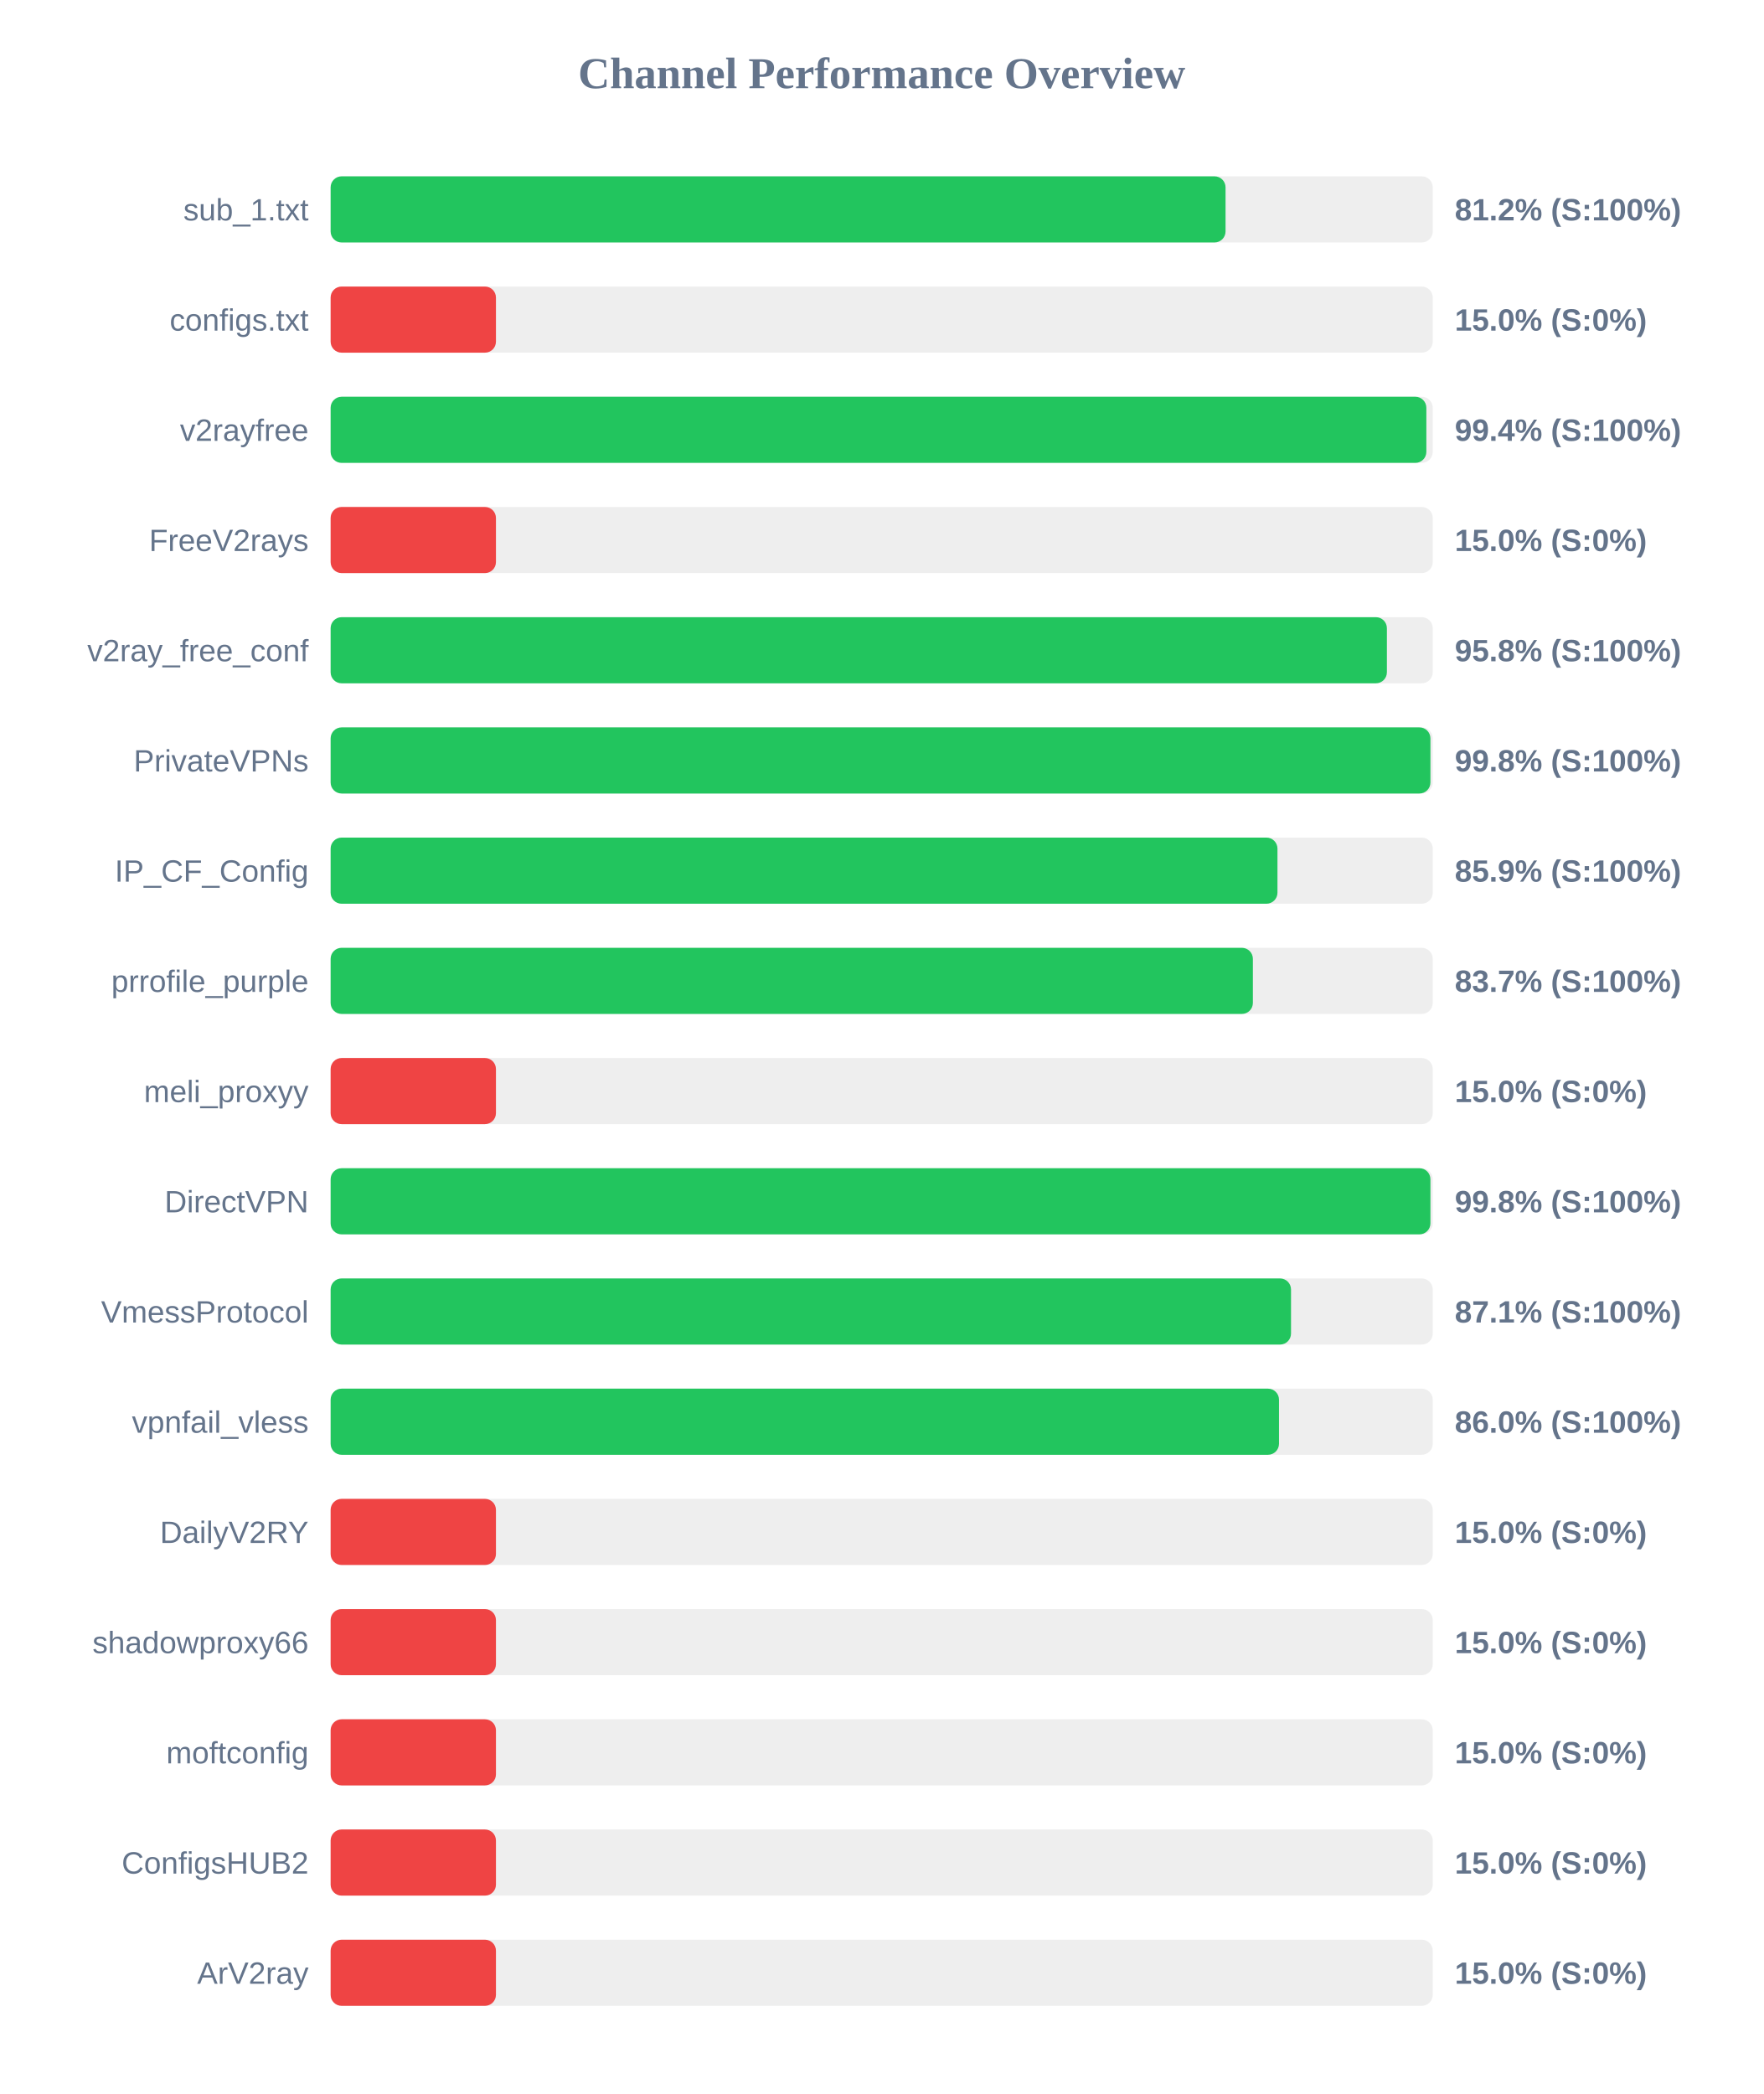
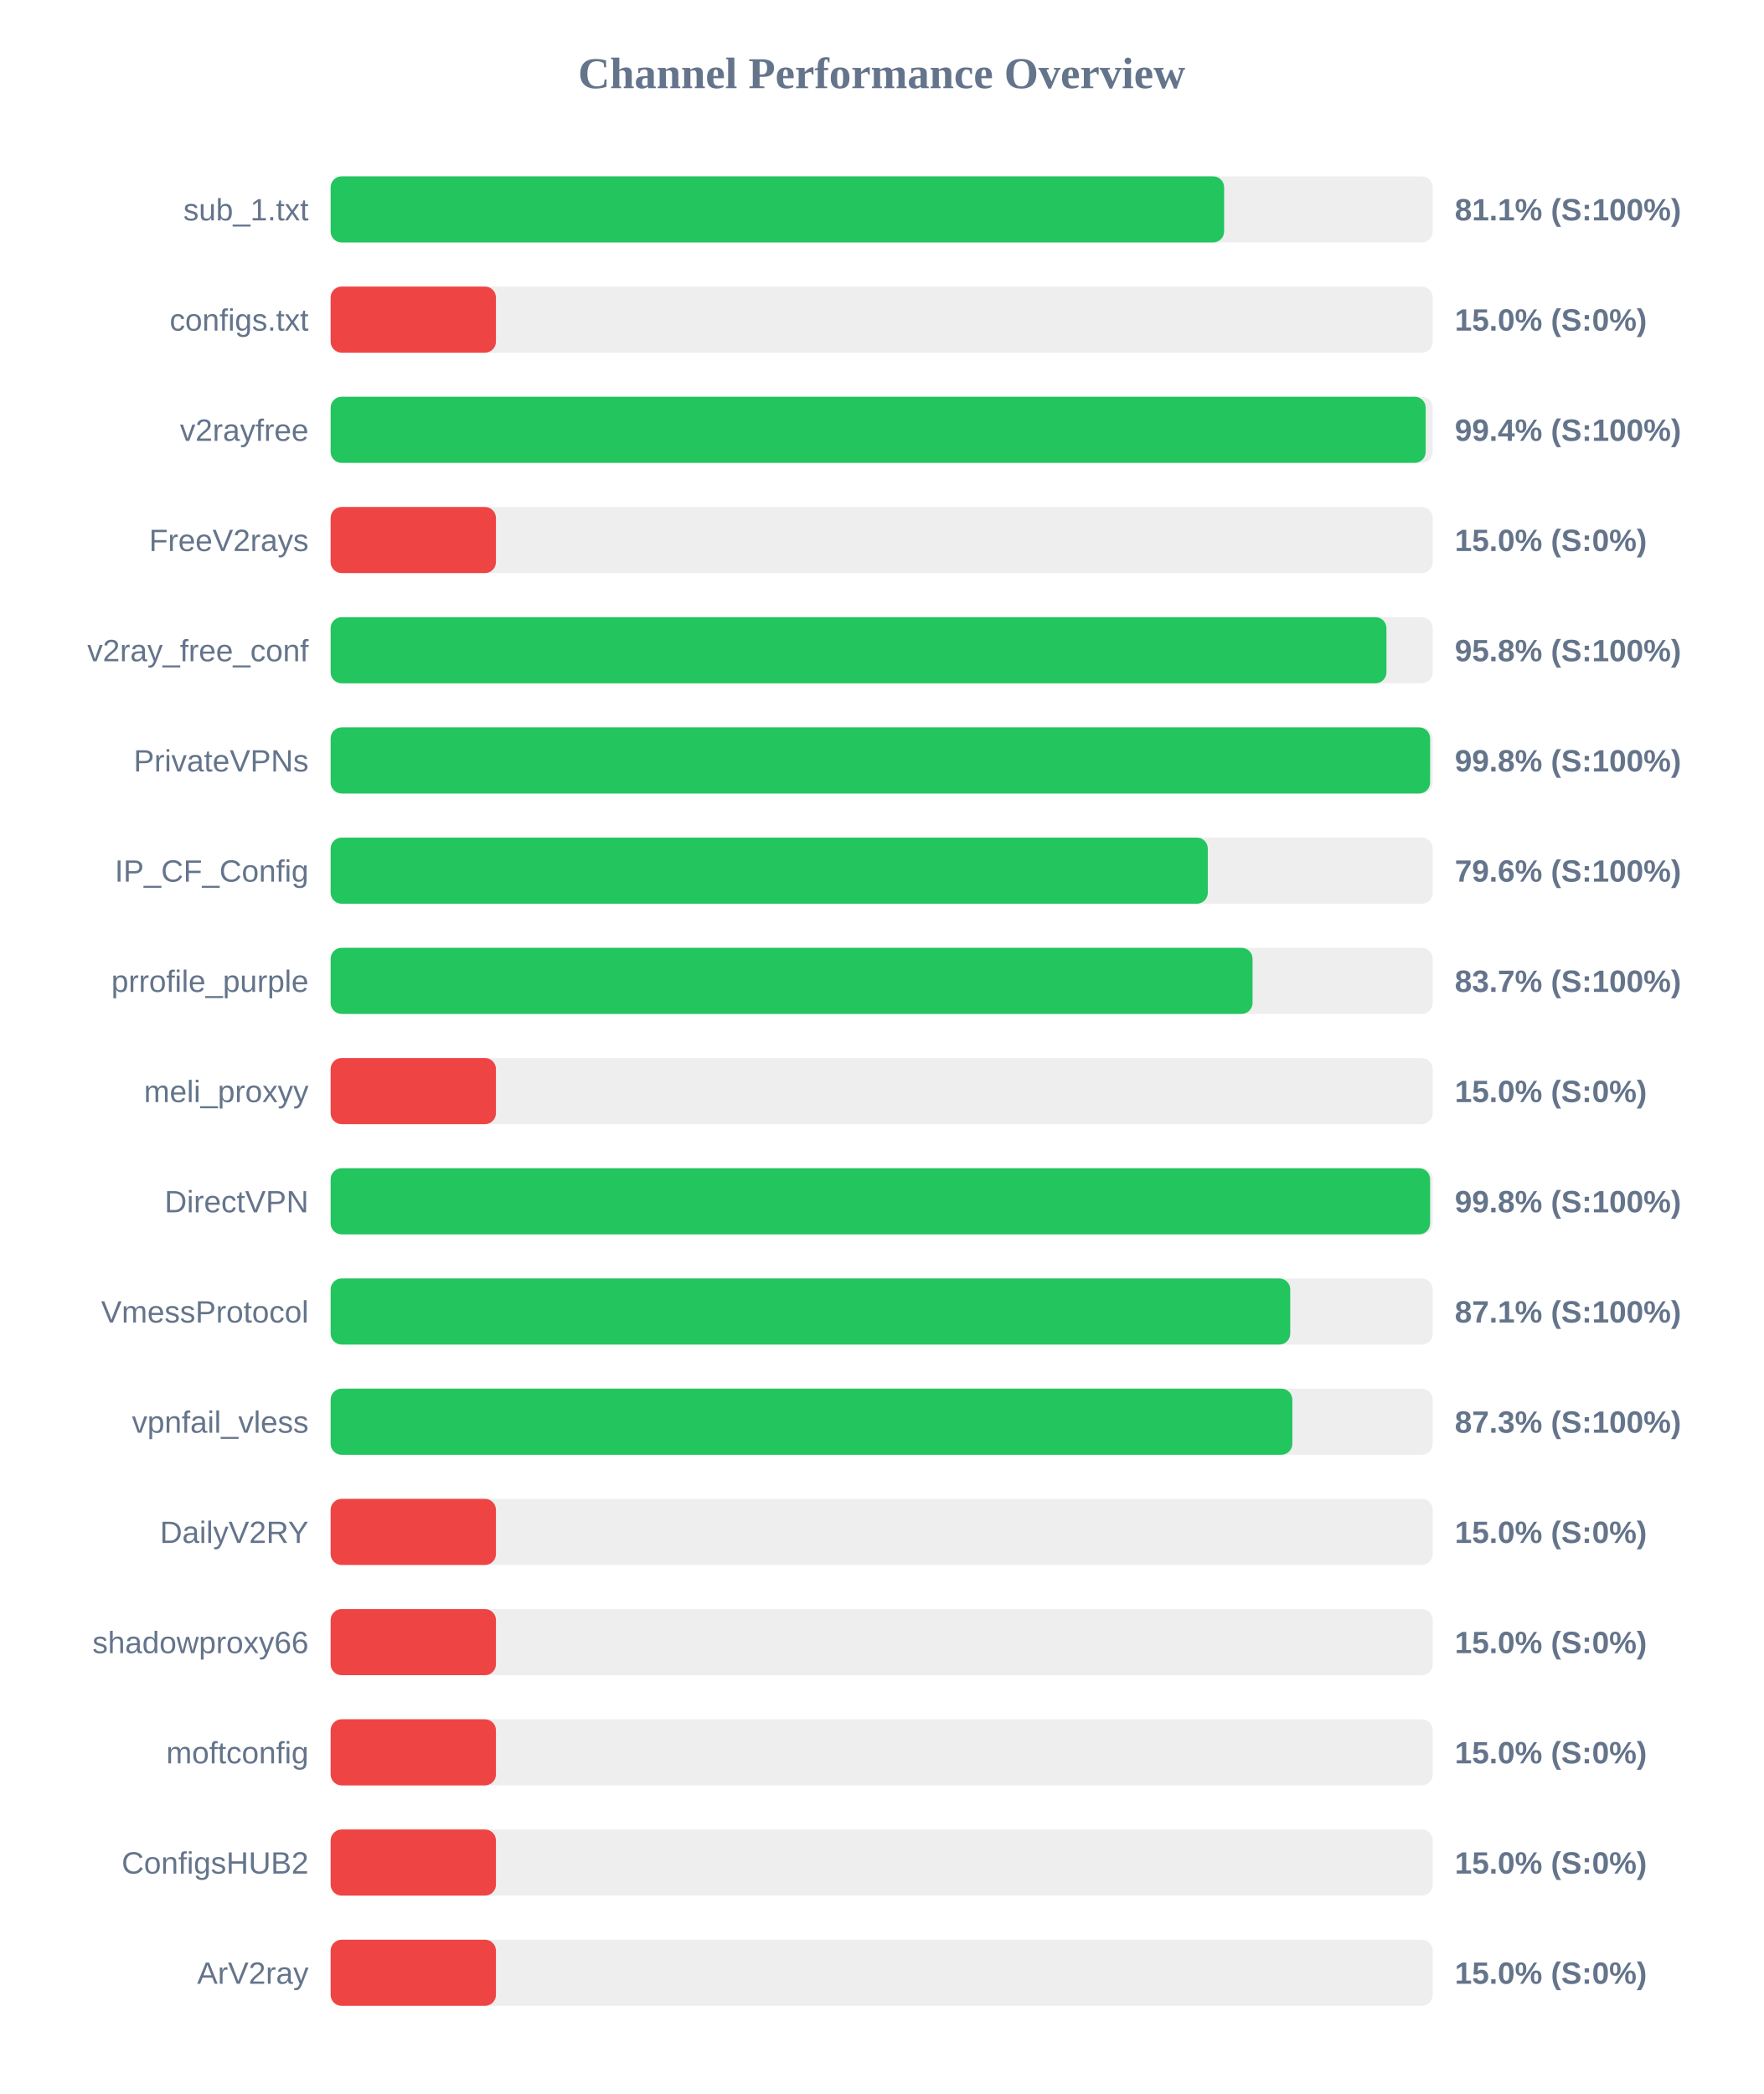
<svg xmlns="http://www.w3.org/2000/svg" width="800" height="950" version="1.1">
  <style>
        .row { font: 14px Arial; fill: #64748b; }
        .score { font: bold 14px Arial; fill: #64748b; }
    </style>
  <text x="400" y="40" text-anchor="middle" font-size="20px" font-weight="bold" fill="#64748b">Channel Performance Overview</text>
  <rect x="150" y="80" width="500" height="30" fill="#eee" rx="5" />
-   <rect x="150" y="80" width="406.0" height="30" fill="#22c55e" rx="5" />
+   <rect x="150" y="80" width="405.35" height="30" fill="#22c55e" rx="5" />
  <text x="140" y="100" text-anchor="end" class="row">sub_1.txt</text>
-   <text x="660" y="100" text-anchor="start" class="score">81.2% (S:100%)</text>
+   <text x="660" y="100" text-anchor="start" class="score">81.1% (S:100%)</text>
  <rect x="150" y="130" width="500" height="30" fill="#eee" rx="5" />
  <rect x="150" y="130" width="75.0" height="30" fill="#ef4444" rx="5" />
  <text x="140" y="150" text-anchor="end" class="row">configs.txt</text>
  <text x="660" y="150" text-anchor="start" class="score">15.0% (S:0%)</text>
  <rect x="150" y="180" width="500" height="30" fill="#eee" rx="5" />
-   <rect x="150" y="180" width="497.1" height="30" fill="#22c55e" rx="5" />
+   <rect x="150" y="180" width="496.8" height="30" fill="#22c55e" rx="5" />
  <text x="140" y="200" text-anchor="end" class="row">v2rayfree</text>
  <text x="660" y="200" text-anchor="start" class="score">99.4% (S:100%)</text>
  <rect x="150" y="230" width="500" height="30" fill="#eee" rx="5" />
  <rect x="150" y="230" width="75.0" height="30" fill="#ef4444" rx="5" />
  <text x="140" y="250" text-anchor="end" class="row">FreeV2rays</text>
  <text x="660" y="250" text-anchor="start" class="score">15.0% (S:0%)</text>
  <rect x="150" y="280" width="500" height="30" fill="#eee" rx="5" />
-   <rect x="150" y="280" width="479.2" height="30" fill="#22c55e" rx="5" />
+   <rect x="150" y="280" width="479.0" height="30" fill="#22c55e" rx="5" />
  <text x="140" y="300" text-anchor="end" class="row">v2ray_free_conf</text>
  <text x="660" y="300" text-anchor="start" class="score">95.8% (S:100%)</text>
  <rect x="150" y="330" width="500" height="30" fill="#eee" rx="5" />
-   <rect x="150" y="330" width="498.95" height="30" fill="#22c55e" rx="5" />
+   <rect x="150" y="330" width="498.8" height="30" fill="#22c55e" rx="5" />
  <text x="140" y="350" text-anchor="end" class="row">PrivateVPNs</text>
  <text x="660" y="350" text-anchor="start" class="score">99.8% (S:100%)</text>
  <rect x="150" y="380" width="500" height="30" fill="#eee" rx="5" />
-   <rect x="150" y="380" width="429.55" height="30" fill="#22c55e" rx="5" />
+   <rect x="150" y="380" width="397.95" height="30" fill="#22c55e" rx="5" />
  <text x="140" y="400" text-anchor="end" class="row">IP_CF_Config</text>
-   <text x="660" y="400" text-anchor="start" class="score">85.9% (S:100%)</text>
+   <text x="660" y="400" text-anchor="start" class="score">79.6% (S:100%)</text>
  <rect x="150" y="430" width="500" height="30" fill="#eee" rx="5" />
-   <rect x="150" y="430" width="418.4" height="30" fill="#22c55e" rx="5" />
+   <rect x="150" y="430" width="418.25" height="30" fill="#22c55e" rx="5" />
  <text x="140" y="450" text-anchor="end" class="row">prrofile_purple</text>
  <text x="660" y="450" text-anchor="start" class="score">83.7% (S:100%)</text>
  <rect x="150" y="480" width="500" height="30" fill="#eee" rx="5" />
  <rect x="150" y="480" width="75.0" height="30" fill="#ef4444" rx="5" />
  <text x="140" y="500" text-anchor="end" class="row">meli_proxyy</text>
  <text x="660" y="500" text-anchor="start" class="score">15.0% (S:0%)</text>
  <rect x="150" y="530" width="500" height="30" fill="#eee" rx="5" />
-   <rect x="150" y="530" width="498.95" height="30" fill="#22c55e" rx="5" />
+   <rect x="150" y="530" width="498.8" height="30" fill="#22c55e" rx="5" />
  <text x="140" y="550" text-anchor="end" class="row">DirectVPN</text>
  <text x="660" y="550" text-anchor="start" class="score">99.8% (S:100%)</text>
  <rect x="150" y="580" width="500" height="30" fill="#eee" rx="5" />
-   <rect x="150" y="580" width="435.7" height="30" fill="#22c55e" rx="5" />
+   <rect x="150" y="580" width="435.35" height="30" fill="#22c55e" rx="5" />
  <text x="140" y="600" text-anchor="end" class="row">VmessProtocol</text>
  <text x="660" y="600" text-anchor="start" class="score">87.1% (S:100%)</text>
  <rect x="150" y="630" width="500" height="30" fill="#eee" rx="5" />
-   <rect x="150" y="630" width="430.25" height="30" fill="#22c55e" rx="5" />
+   <rect x="150" y="630" width="436.3" height="30" fill="#22c55e" rx="5" />
  <text x="140" y="650" text-anchor="end" class="row">vpnfail_vless</text>
-   <text x="660" y="650" text-anchor="start" class="score">86.0% (S:100%)</text>
+   <text x="660" y="650" text-anchor="start" class="score">87.3% (S:100%)</text>
  <rect x="150" y="680" width="500" height="30" fill="#eee" rx="5" />
  <rect x="150" y="680" width="75.0" height="30" fill="#ef4444" rx="5" />
  <text x="140" y="700" text-anchor="end" class="row">DailyV2RY</text>
  <text x="660" y="700" text-anchor="start" class="score">15.0% (S:0%)</text>
  <rect x="150" y="730" width="500" height="30" fill="#eee" rx="5" />
  <rect x="150" y="730" width="75.0" height="30" fill="#ef4444" rx="5" />
  <text x="140" y="750" text-anchor="end" class="row">shadowproxy66</text>
  <text x="660" y="750" text-anchor="start" class="score">15.0% (S:0%)</text>
  <rect x="150" y="780" width="500" height="30" fill="#eee" rx="5" />
  <rect x="150" y="780" width="75.0" height="30" fill="#ef4444" rx="5" />
  <text x="140" y="800" text-anchor="end" class="row">moftconfig</text>
  <text x="660" y="800" text-anchor="start" class="score">15.0% (S:0%)</text>
  <rect x="150" y="830" width="500" height="30" fill="#eee" rx="5" />
  <rect x="150" y="830" width="75.0" height="30" fill="#ef4444" rx="5" />
  <text x="140" y="850" text-anchor="end" class="row">ConfigsHUB2</text>
  <text x="660" y="850" text-anchor="start" class="score">15.0% (S:0%)</text>
  <rect x="150" y="880" width="500" height="30" fill="#eee" rx="5" />
  <rect x="150" y="880" width="75.0" height="30" fill="#ef4444" rx="5" />
  <text x="140" y="900" text-anchor="end" class="row">ArV2ray</text>
  <text x="660" y="900" text-anchor="start" class="score">15.0% (S:0%)</text>
</svg>
